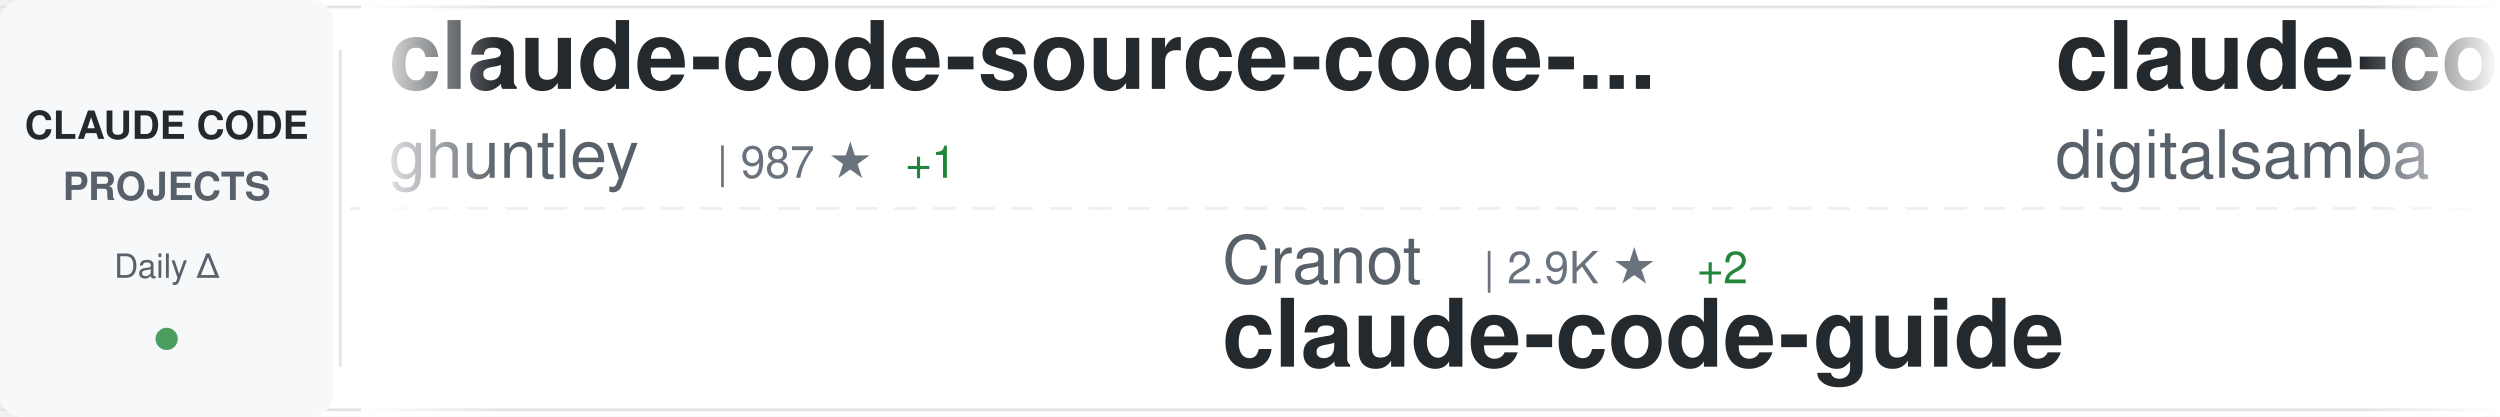
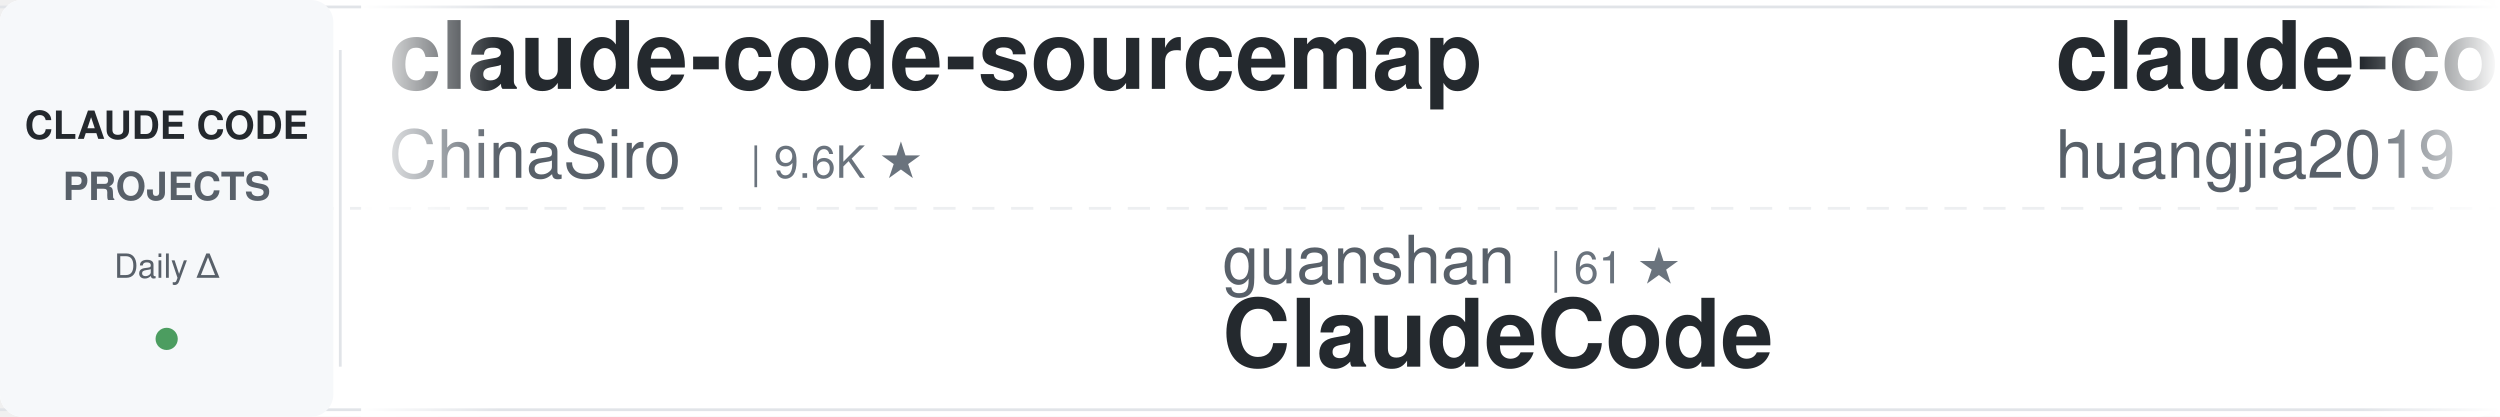
<svg xmlns="http://www.w3.org/2000/svg" width="900" height="150">
  <defs>
    <linearGradient id="awesomeLeftFade" x1="0%" y1="0%" x2="100%" y2="0%">
      <stop offset="0%" style="stop-color:#ffffff;stop-opacity:1" />
      <stop offset="100%" style="stop-color:#ffffff;stop-opacity:0" />
    </linearGradient>
    <linearGradient id="awesomeRightFade" x1="0%" y1="0%" x2="100%" y2="0%">
      <stop offset="0%" style="stop-color:#ffffff;stop-opacity:0" />
      <stop offset="100%" style="stop-color:#ffffff;stop-opacity:1" />
    </linearGradient>
  </defs>
  <rect width="900" height="150" fill="#ffffff" rx="8" />
  <rect x="0" y="2" width="900" height="1" fill="#e1e4e8" />
  <rect x="0" y="147" width="900" height="1" fill="#e1e4e8" />
  <line x1="0" y1="75" x2="900" y2="75" stroke="#e1e4e8" stroke-width="1" stroke-dasharray="8 6" opacity="0.6" />
  <rect x="0" y="0" width="120" height="150" fill="#f6f8fa" rx="8" />
  <text x="60" y="50" font-family="-apple-system, BlinkMacSystemFont, 'Segoe UI', Helvetica, Arial, sans-serif" font-size="14" font-weight="600" fill="#24292e" text-anchor="middle">CLAUDE CODE</text>
  <text x="60" y="72" font-family="-apple-system, BlinkMacSystemFont, 'Segoe UI', Helvetica, Arial, sans-serif" font-size="14" font-weight="600" fill="#586069" text-anchor="middle">PROJECTS</text>
  <text x="60" y="100" font-family="-apple-system, BlinkMacSystemFont, 'Segoe UI', Helvetica, Arial, sans-serif" font-size="12" font-weight="500" fill="#586069" text-anchor="middle">Daily Δ</text>
  <circle cx="60" cy="122" r="4" fill="#22863a" opacity="0.8" />
  <rect x="122" y="18" width="1" height="114" fill="#e1e4e8" />
  <clipPath id="awesomeTickerClip">
    <rect x="130" y="0" width="770" height="150" />
  </clipPath>
  <g clip-path="url(#awesomeTickerClip)">
    <g id="awesomeTickerItems">
      <animateTransform attributeName="transform" attributeType="XML" type="translate" from="0 0" to="-3000 0" dur="54s" repeatCount="indefinite" />
      <g transform="translate(0, 0)">
-         <text x="140" y="32" font-family="-apple-system, BlinkMacSystemFont, 'Segoe UI', Helvetica, Arial, sans-serif" font-size="34" font-weight="600" fill="#24292e">claude-code-source-code-...</text>
-         <text x="140" y="64" font-family="-apple-system, BlinkMacSystemFont, 'Segoe UI', Helvetica, Arial, sans-serif" font-size="24" font-weight="400" fill="#586069">ghuntley</text>
-         <text x="258" y="64" font-family="-apple-system, BlinkMacSystemFont, 'Segoe UI', Helvetica, Arial, sans-serif" font-size="16" font-weight="500" fill="#6a737d">| 987 ★</text>
-         <text x="326" y="64" font-family="-apple-system, BlinkMacSystemFont, 'Segoe UI', Helvetica, Arial, sans-serif" font-size="16" font-weight="500" fill="#22863a"> +1</text>
+         <text x="140" y="32" font-family="-apple-system, BlinkMacSystemFont, 'Segoe UI', Helvetica, Arial, sans-serif" font-size="34" font-weight="600" fill="#24292e">claude-code-sourcemap</text>
+         <text x="140" y="64" font-family="-apple-system, BlinkMacSystemFont, 'Segoe UI', Helvetica, Arial, sans-serif" font-size="24" font-weight="400" fill="#586069">ChinaSiro</text>
+         <text x="270" y="64" font-family="-apple-system, BlinkMacSystemFont, 'Segoe UI', Helvetica, Arial, sans-serif" font-size="16" font-weight="500" fill="#6a737d">| 9.6K ★</text>
      </g>
      <g transform="translate(300, 0)">
-         <text x="140" y="102" font-family="-apple-system, BlinkMacSystemFont, 'Segoe UI', Helvetica, Arial, sans-serif" font-size="24" font-weight="400" fill="#586069">Cranot</text>
-         <text x="234" y="102" font-family="-apple-system, BlinkMacSystemFont, 'Segoe UI', Helvetica, Arial, sans-serif" font-size="16" font-weight="500" fill="#6a737d">| 2.9K ★</text>
-         <text x="311" y="102" font-family="-apple-system, BlinkMacSystemFont, 'Segoe UI', Helvetica, Arial, sans-serif" font-size="16" font-weight="500" fill="#22863a"> +2</text>
-         <text x="140" y="132" font-family="-apple-system, BlinkMacSystemFont, 'Segoe UI', Helvetica, Arial, sans-serif" font-size="34" font-weight="600" fill="#24292e">claude-code-guide</text>
+         <text x="140" y="102" font-family="-apple-system, BlinkMacSystemFont, 'Segoe UI', Helvetica, Arial, sans-serif" font-size="24" font-weight="400" fill="#586069">guanshan</text>
+         <text x="258" y="102" font-family="-apple-system, BlinkMacSystemFont, 'Segoe UI', Helvetica, Arial, sans-serif" font-size="16" font-weight="500" fill="#6a737d">| 61 ★</text>
+         <text x="140" y="132" font-family="-apple-system, BlinkMacSystemFont, 'Segoe UI', Helvetica, Arial, sans-serif" font-size="34" font-weight="600" fill="#24292e">ClaudeCode</text>
      </g>
      <g transform="translate(600, 0)">
-         <text x="140" y="32" font-family="-apple-system, BlinkMacSystemFont, 'Segoe UI', Helvetica, Arial, sans-serif" font-size="34" font-weight="600" fill="#24292e">claude-code-video-toolki...</text>
-         <text x="140" y="64" font-family="-apple-system, BlinkMacSystemFont, 'Segoe UI', Helvetica, Arial, sans-serif" font-size="24" font-weight="400" fill="#586069">digitalsamba</text>
-         <text x="306" y="64" font-family="-apple-system, BlinkMacSystemFont, 'Segoe UI', Helvetica, Arial, sans-serif" font-size="16" font-weight="500" fill="#6a737d">| 1.9K ★</text>
-         <text x="383" y="64" font-family="-apple-system, BlinkMacSystemFont, 'Segoe UI', Helvetica, Arial, sans-serif" font-size="16" font-weight="500" fill="#22863a"> +6</text>
+         <text x="140" y="32" font-family="-apple-system, BlinkMacSystemFont, 'Segoe UI', Helvetica, Arial, sans-serif" font-size="34" font-weight="600" fill="#24292e">claude-code-engineering</text>
+         <text x="140" y="64" font-family="-apple-system, BlinkMacSystemFont, 'Segoe UI', Helvetica, Arial, sans-serif" font-size="24" font-weight="400" fill="#586069">huangjia2019</text>
+         <text x="306" y="64" font-family="-apple-system, BlinkMacSystemFont, 'Segoe UI', Helvetica, Arial, sans-serif" font-size="16" font-weight="500" fill="#6a737d">| 1.0K ★</text>
+         <text x="383" y="64" font-family="-apple-system, BlinkMacSystemFont, 'Segoe UI', Helvetica, Arial, sans-serif" font-size="16" font-weight="500" fill="#22863a"> +1</text>
      </g>
      <g transform="translate(900, 0)">
-         <text x="140" y="102" font-family="-apple-system, BlinkMacSystemFont, 'Segoe UI', Helvetica, Arial, sans-serif" font-size="24" font-weight="400" fill="#586069">Yuyz0112</text>
-         <text x="258" y="102" font-family="-apple-system, BlinkMacSystemFont, 'Segoe UI', Helvetica, Arial, sans-serif" font-size="16" font-weight="500" fill="#6a737d">| 2.4K ★</text>
-         <text x="335" y="102" font-family="-apple-system, BlinkMacSystemFont, 'Segoe UI', Helvetica, Arial, sans-serif" font-size="16" font-weight="500" fill="#22863a"> +2</text>
-         <text x="140" y="132" font-family="-apple-system, BlinkMacSystemFont, 'Segoe UI', Helvetica, Arial, sans-serif" font-size="34" font-weight="600" fill="#24292e">claude-code-reverse</text>
+         <text x="140" y="102" font-family="-apple-system, BlinkMacSystemFont, 'Segoe UI', Helvetica, Arial, sans-serif" font-size="24" font-weight="400" fill="#586069">anthropics</text>
+         <text x="282" y="102" font-family="-apple-system, BlinkMacSystemFont, 'Segoe UI', Helvetica, Arial, sans-serif" font-size="16" font-weight="500" fill="#6a737d">| 8.5K ★</text>
+         <text x="359" y="102" font-family="-apple-system, BlinkMacSystemFont, 'Segoe UI', Helvetica, Arial, sans-serif" font-size="16" font-weight="500" fill="#22863a"> +4</text>
+         <text x="140" y="132" font-family="-apple-system, BlinkMacSystemFont, 'Segoe UI', Helvetica, Arial, sans-serif" font-size="34" font-weight="600" fill="#24292e">claude-code-action</text>
      </g>
      <g transform="translate(1200, 0)">
-         <text x="140" y="32" font-family="-apple-system, BlinkMacSystemFont, 'Segoe UI', Helvetica, Arial, sans-serif" font-size="34" font-weight="600" fill="#24292e">claude-code-showcase</text>
-         <text x="140" y="64" font-family="-apple-system, BlinkMacSystemFont, 'Segoe UI', Helvetica, Arial, sans-serif" font-size="24" font-weight="400" fill="#586069">ChrisWiles</text>
-         <text x="282" y="64" font-family="-apple-system, BlinkMacSystemFont, 'Segoe UI', Helvetica, Arial, sans-serif" font-size="16" font-weight="500" fill="#6a737d">| 6.0K ★</text>
+         <text x="140" y="32" font-family="-apple-system, BlinkMacSystemFont, 'Segoe UI', Helvetica, Arial, sans-serif" font-size="34" font-weight="600" fill="#24292e">claude-code-system-promp...</text>
+         <text x="140" y="64" font-family="-apple-system, BlinkMacSystemFont, 'Segoe UI', Helvetica, Arial, sans-serif" font-size="24" font-weight="400" fill="#586069">Piebald-AI</text>
+         <text x="282" y="64" font-family="-apple-system, BlinkMacSystemFont, 'Segoe UI', Helvetica, Arial, sans-serif" font-size="16" font-weight="500" fill="#6a737d">| 12.1K ★</text>
+         <text x="368" y="64" font-family="-apple-system, BlinkMacSystemFont, 'Segoe UI', Helvetica, Arial, sans-serif" font-size="16" font-weight="500" fill="#22863a"> +8</text>
      </g>
      <g transform="translate(1500, 0)">
        <text x="140" y="102" font-family="-apple-system, BlinkMacSystemFont, 'Segoe UI', Helvetica, Arial, sans-serif" font-size="24" font-weight="400" fill="#586069">multica-ai</text>
        <text x="282" y="102" font-family="-apple-system, BlinkMacSystemFont, 'Segoe UI', Helvetica, Arial, sans-serif" font-size="16" font-weight="500" fill="#6a737d">| 197.0K ★</text>
-         <text x="377" y="102" font-family="-apple-system, BlinkMacSystemFont, 'Segoe UI', Helvetica, Arial, sans-serif" font-size="16" font-weight="500" fill="#22863a"> +80</text>
+         <text x="377" y="102" font-family="-apple-system, BlinkMacSystemFont, 'Segoe UI', Helvetica, Arial, sans-serif" font-size="16" font-weight="500" fill="#22863a"> +77</text>
        <text x="140" y="132" font-family="-apple-system, BlinkMacSystemFont, 'Segoe UI', Helvetica, Arial, sans-serif" font-size="34" font-weight="600" fill="#24292e">andrej-karpathy-skills</text>
      </g>
      <g transform="translate(1800, 0)">
-         <text x="140" y="32" font-family="-apple-system, BlinkMacSystemFont, 'Segoe UI', Helvetica, Arial, sans-serif" font-size="34" font-weight="600" fill="#24292e">claude-code-rust</text>
-         <text x="140" y="64" font-family="-apple-system, BlinkMacSystemFont, 'Segoe UI', Helvetica, Arial, sans-serif" font-size="24" font-weight="400" fill="#586069">lorryjovens-hub</text>
-         <text x="342" y="64" font-family="-apple-system, BlinkMacSystemFont, 'Segoe UI', Helvetica, Arial, sans-serif" font-size="16" font-weight="500" fill="#6a737d">| 1.7K ★</text>
-         <text x="419" y="64" font-family="-apple-system, BlinkMacSystemFont, 'Segoe UI', Helvetica, Arial, sans-serif" font-size="16" font-weight="500" fill="#22863a"> +1</text>
+         <text x="140" y="32" font-family="-apple-system, BlinkMacSystemFont, 'Segoe UI', Helvetica, Arial, sans-serif" font-size="34" font-weight="600" fill="#24292e">claude-code</text>
+         <text x="140" y="64" font-family="-apple-system, BlinkMacSystemFont, 'Segoe UI', Helvetica, Arial, sans-serif" font-size="24" font-weight="400" fill="#586069">claude-code-best</text>
+         <text x="354" y="64" font-family="-apple-system, BlinkMacSystemFont, 'Segoe UI', Helvetica, Arial, sans-serif" font-size="16" font-weight="500" fill="#6a737d">| 21.6K ★</text>
+         <text x="440" y="64" font-family="-apple-system, BlinkMacSystemFont, 'Segoe UI', Helvetica, Arial, sans-serif" font-size="16" font-weight="500" fill="#22863a"> +9</text>
      </g>
      <g transform="translate(2100, 0)">
-         <text x="140" y="102" font-family="-apple-system, BlinkMacSystemFont, 'Segoe UI', Helvetica, Arial, sans-serif" font-size="24" font-weight="400" fill="#586069">777genius</text>
-         <text x="270" y="102" font-family="-apple-system, BlinkMacSystemFont, 'Segoe UI', Helvetica, Arial, sans-serif" font-size="16" font-weight="500" fill="#6a737d">| 922 ★</text>
-         <text x="140" y="132" font-family="-apple-system, BlinkMacSystemFont, 'Segoe UI', Helvetica, Arial, sans-serif" font-size="34" font-weight="600" fill="#24292e">claude-code-source-code</text>
+         <text x="140" y="102" font-family="-apple-system, BlinkMacSystemFont, 'Segoe UI', Helvetica, Arial, sans-serif" font-size="24" font-weight="400" fill="#586069">Alishahryar1</text>
+         <text x="306" y="102" font-family="-apple-system, BlinkMacSystemFont, 'Segoe UI', Helvetica, Arial, sans-serif" font-size="16" font-weight="500" fill="#6a737d">| 42.7K ★</text>
+         <text x="392" y="102" font-family="-apple-system, BlinkMacSystemFont, 'Segoe UI', Helvetica, Arial, sans-serif" font-size="16" font-weight="500" fill="#22863a"> +46</text>
+         <text x="140" y="132" font-family="-apple-system, BlinkMacSystemFont, 'Segoe UI', Helvetica, Arial, sans-serif" font-size="34" font-weight="600" fill="#24292e">free-claude-code</text>
      </g>
      <g transform="translate(2400, 0)">
-         <text x="140" y="32" font-family="-apple-system, BlinkMacSystemFont, 'Segoe UI', Helvetica, Arial, sans-serif" font-size="34" font-weight="600" fill="#24292e">ClaudeCodeAgents</text>
-         <text x="140" y="64" font-family="-apple-system, BlinkMacSystemFont, 'Segoe UI', Helvetica, Arial, sans-serif" font-size="24" font-weight="400" fill="#586069">darcyegb</text>
-         <text x="258" y="64" font-family="-apple-system, BlinkMacSystemFont, 'Segoe UI', Helvetica, Arial, sans-serif" font-size="16" font-weight="500" fill="#6a737d">| 750 ★</text>
+         <text x="140" y="32" font-family="-apple-system, BlinkMacSystemFont, 'Segoe UI', Helvetica, Arial, sans-serif" font-size="34" font-weight="600" fill="#24292e">claude-code-guide</text>
+         <text x="140" y="64" font-family="-apple-system, BlinkMacSystemFont, 'Segoe UI', Helvetica, Arial, sans-serif" font-size="24" font-weight="400" fill="#586069">Cranot</text>
+         <text x="234" y="64" font-family="-apple-system, BlinkMacSystemFont, 'Segoe UI', Helvetica, Arial, sans-serif" font-size="16" font-weight="500" fill="#6a737d">| 2.9K ★</text>
      </g>
      <g transform="translate(2700, 0)">
-         <text x="140" y="102" font-family="-apple-system, BlinkMacSystemFont, 'Segoe UI', Helvetica, Arial, sans-serif" font-size="24" font-weight="400" fill="#586069">fuergaosi233</text>
-         <text x="306" y="102" font-family="-apple-system, BlinkMacSystemFont, 'Segoe UI', Helvetica, Arial, sans-serif" font-size="16" font-weight="500" fill="#6a737d">| 2.8K ★</text>
-         <text x="383" y="102" font-family="-apple-system, BlinkMacSystemFont, 'Segoe UI', Helvetica, Arial, sans-serif" font-size="16" font-weight="500" fill="#cb2431"> -1</text>
-         <text x="140" y="132" font-family="-apple-system, BlinkMacSystemFont, 'Segoe UI', Helvetica, Arial, sans-serif" font-size="34" font-weight="600" fill="#24292e">claude-code-proxy</text>
+         <text x="140" y="102" font-family="-apple-system, BlinkMacSystemFont, 'Segoe UI', Helvetica, Arial, sans-serif" font-size="24" font-weight="400" fill="#586069">disler</text>
+         <text x="234" y="102" font-family="-apple-system, BlinkMacSystemFont, 'Segoe UI', Helvetica, Arial, sans-serif" font-size="16" font-weight="500" fill="#6a737d">| 3.9K ★</text>
+         <text x="140" y="132" font-family="-apple-system, BlinkMacSystemFont, 'Segoe UI', Helvetica, Arial, sans-serif" font-size="34" font-weight="600" fill="#24292e">claude-code-hooks-master...</text>
      </g>
      <g transform="translate(3000, 0)">
-         <text x="140" y="32" font-family="-apple-system, BlinkMacSystemFont, 'Segoe UI', Helvetica, Arial, sans-serif" font-size="34" font-weight="600" fill="#24292e">claude-code-source-code-...</text>
-         <text x="140" y="64" font-family="-apple-system, BlinkMacSystemFont, 'Segoe UI', Helvetica, Arial, sans-serif" font-size="24" font-weight="400" fill="#586069">ghuntley</text>
-         <text x="258" y="64" font-family="-apple-system, BlinkMacSystemFont, 'Segoe UI', Helvetica, Arial, sans-serif" font-size="16" font-weight="500" fill="#6a737d">| 987 ★</text>
-         <text x="326" y="64" font-family="-apple-system, BlinkMacSystemFont, 'Segoe UI', Helvetica, Arial, sans-serif" font-size="16" font-weight="500" fill="#22863a"> +1</text>
+         <text x="140" y="32" font-family="-apple-system, BlinkMacSystemFont, 'Segoe UI', Helvetica, Arial, sans-serif" font-size="34" font-weight="600" fill="#24292e">claude-code-sourcemap</text>
+         <text x="140" y="64" font-family="-apple-system, BlinkMacSystemFont, 'Segoe UI', Helvetica, Arial, sans-serif" font-size="24" font-weight="400" fill="#586069">ChinaSiro</text>
+         <text x="270" y="64" font-family="-apple-system, BlinkMacSystemFont, 'Segoe UI', Helvetica, Arial, sans-serif" font-size="16" font-weight="500" fill="#6a737d">| 9.6K ★</text>
      </g>
      <g transform="translate(3300, 0)">
-         <text x="140" y="102" font-family="-apple-system, BlinkMacSystemFont, 'Segoe UI', Helvetica, Arial, sans-serif" font-size="24" font-weight="400" fill="#586069">Cranot</text>
-         <text x="234" y="102" font-family="-apple-system, BlinkMacSystemFont, 'Segoe UI', Helvetica, Arial, sans-serif" font-size="16" font-weight="500" fill="#6a737d">| 2.9K ★</text>
-         <text x="311" y="102" font-family="-apple-system, BlinkMacSystemFont, 'Segoe UI', Helvetica, Arial, sans-serif" font-size="16" font-weight="500" fill="#22863a"> +2</text>
-         <text x="140" y="132" font-family="-apple-system, BlinkMacSystemFont, 'Segoe UI', Helvetica, Arial, sans-serif" font-size="34" font-weight="600" fill="#24292e">claude-code-guide</text>
+         <text x="140" y="102" font-family="-apple-system, BlinkMacSystemFont, 'Segoe UI', Helvetica, Arial, sans-serif" font-size="24" font-weight="400" fill="#586069">guanshan</text>
+         <text x="258" y="102" font-family="-apple-system, BlinkMacSystemFont, 'Segoe UI', Helvetica, Arial, sans-serif" font-size="16" font-weight="500" fill="#6a737d">| 61 ★</text>
+         <text x="140" y="132" font-family="-apple-system, BlinkMacSystemFont, 'Segoe UI', Helvetica, Arial, sans-serif" font-size="34" font-weight="600" fill="#24292e">ClaudeCode</text>
      </g>
      <g transform="translate(3600, 0)">
-         <text x="140" y="32" font-family="-apple-system, BlinkMacSystemFont, 'Segoe UI', Helvetica, Arial, sans-serif" font-size="34" font-weight="600" fill="#24292e">claude-code-video-toolki...</text>
-         <text x="140" y="64" font-family="-apple-system, BlinkMacSystemFont, 'Segoe UI', Helvetica, Arial, sans-serif" font-size="24" font-weight="400" fill="#586069">digitalsamba</text>
-         <text x="306" y="64" font-family="-apple-system, BlinkMacSystemFont, 'Segoe UI', Helvetica, Arial, sans-serif" font-size="16" font-weight="500" fill="#6a737d">| 1.9K ★</text>
-         <text x="383" y="64" font-family="-apple-system, BlinkMacSystemFont, 'Segoe UI', Helvetica, Arial, sans-serif" font-size="16" font-weight="500" fill="#22863a"> +6</text>
+         <text x="140" y="32" font-family="-apple-system, BlinkMacSystemFont, 'Segoe UI', Helvetica, Arial, sans-serif" font-size="34" font-weight="600" fill="#24292e">claude-code-engineering</text>
+         <text x="140" y="64" font-family="-apple-system, BlinkMacSystemFont, 'Segoe UI', Helvetica, Arial, sans-serif" font-size="24" font-weight="400" fill="#586069">huangjia2019</text>
+         <text x="306" y="64" font-family="-apple-system, BlinkMacSystemFont, 'Segoe UI', Helvetica, Arial, sans-serif" font-size="16" font-weight="500" fill="#6a737d">| 1.0K ★</text>
+         <text x="383" y="64" font-family="-apple-system, BlinkMacSystemFont, 'Segoe UI', Helvetica, Arial, sans-serif" font-size="16" font-weight="500" fill="#22863a"> +1</text>
      </g>
      <g transform="translate(3900, 0)">
-         <text x="140" y="102" font-family="-apple-system, BlinkMacSystemFont, 'Segoe UI', Helvetica, Arial, sans-serif" font-size="24" font-weight="400" fill="#586069">Yuyz0112</text>
-         <text x="258" y="102" font-family="-apple-system, BlinkMacSystemFont, 'Segoe UI', Helvetica, Arial, sans-serif" font-size="16" font-weight="500" fill="#6a737d">| 2.4K ★</text>
-         <text x="335" y="102" font-family="-apple-system, BlinkMacSystemFont, 'Segoe UI', Helvetica, Arial, sans-serif" font-size="16" font-weight="500" fill="#22863a"> +2</text>
-         <text x="140" y="132" font-family="-apple-system, BlinkMacSystemFont, 'Segoe UI', Helvetica, Arial, sans-serif" font-size="34" font-weight="600" fill="#24292e">claude-code-reverse</text>
+         <text x="140" y="102" font-family="-apple-system, BlinkMacSystemFont, 'Segoe UI', Helvetica, Arial, sans-serif" font-size="24" font-weight="400" fill="#586069">anthropics</text>
+         <text x="282" y="102" font-family="-apple-system, BlinkMacSystemFont, 'Segoe UI', Helvetica, Arial, sans-serif" font-size="16" font-weight="500" fill="#6a737d">| 8.5K ★</text>
+         <text x="359" y="102" font-family="-apple-system, BlinkMacSystemFont, 'Segoe UI', Helvetica, Arial, sans-serif" font-size="16" font-weight="500" fill="#22863a"> +4</text>
+         <text x="140" y="132" font-family="-apple-system, BlinkMacSystemFont, 'Segoe UI', Helvetica, Arial, sans-serif" font-size="34" font-weight="600" fill="#24292e">claude-code-action</text>
      </g>
    </g>
  </g>
  <rect x="130" y="0" width="50" height="150" fill="url(#awesomeLeftFade)" />
  <rect x="850" y="0" width="50" height="150" fill="url(#awesomeRightFade)" />
</svg>
